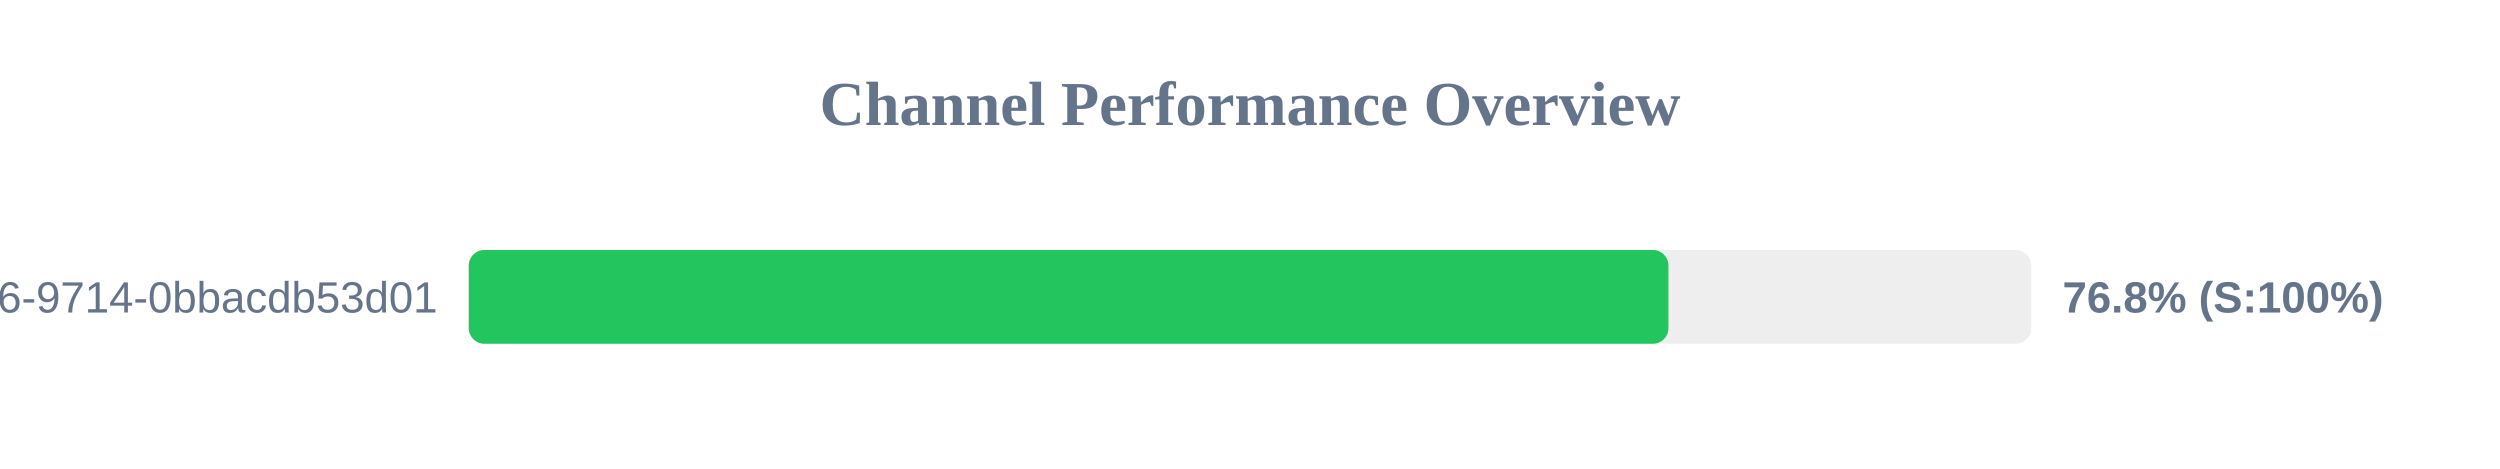
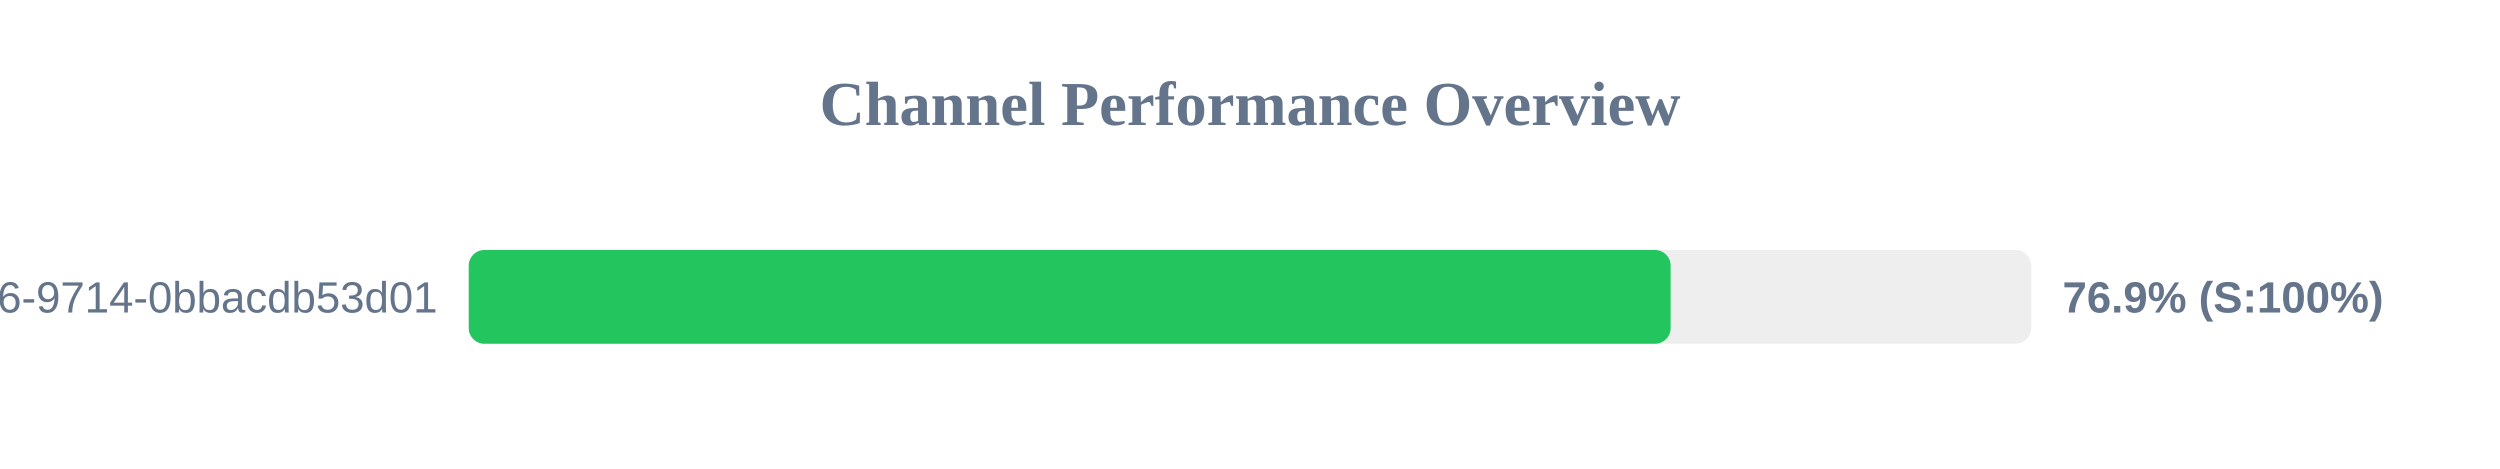
<svg xmlns="http://www.w3.org/2000/svg" width="800" height="150" version="1.1">
  <style>
        .row { font: 14px Arial; fill: #64748b; }
        .score { font: bold 14px Arial; fill: #64748b; }
    </style>
  <text x="400" y="40" text-anchor="middle" font-size="20px" font-weight="bold" fill="#64748b">Channel Performance Overview</text>
  <rect x="150" y="80" width="500" height="30" fill="#eee" rx="5" />
-   <rect x="150" y="80" width="383.9" height="30" fill="#22c55e" rx="5" />
+   <rect x="150" y="80" width="384.6" height="30" fill="#22c55e" rx="5" />
  <text x="140" y="100" text-anchor="end" class="row">?uuid=23125f6e-ec56-4c26-9714-0bbacdb53d01</text>
-   <text x="660" y="100" text-anchor="start" class="score">76.8% (S:100%)</text>
+   <text x="660" y="100" text-anchor="start" class="score">76.9% (S:100%)</text>
</svg>
